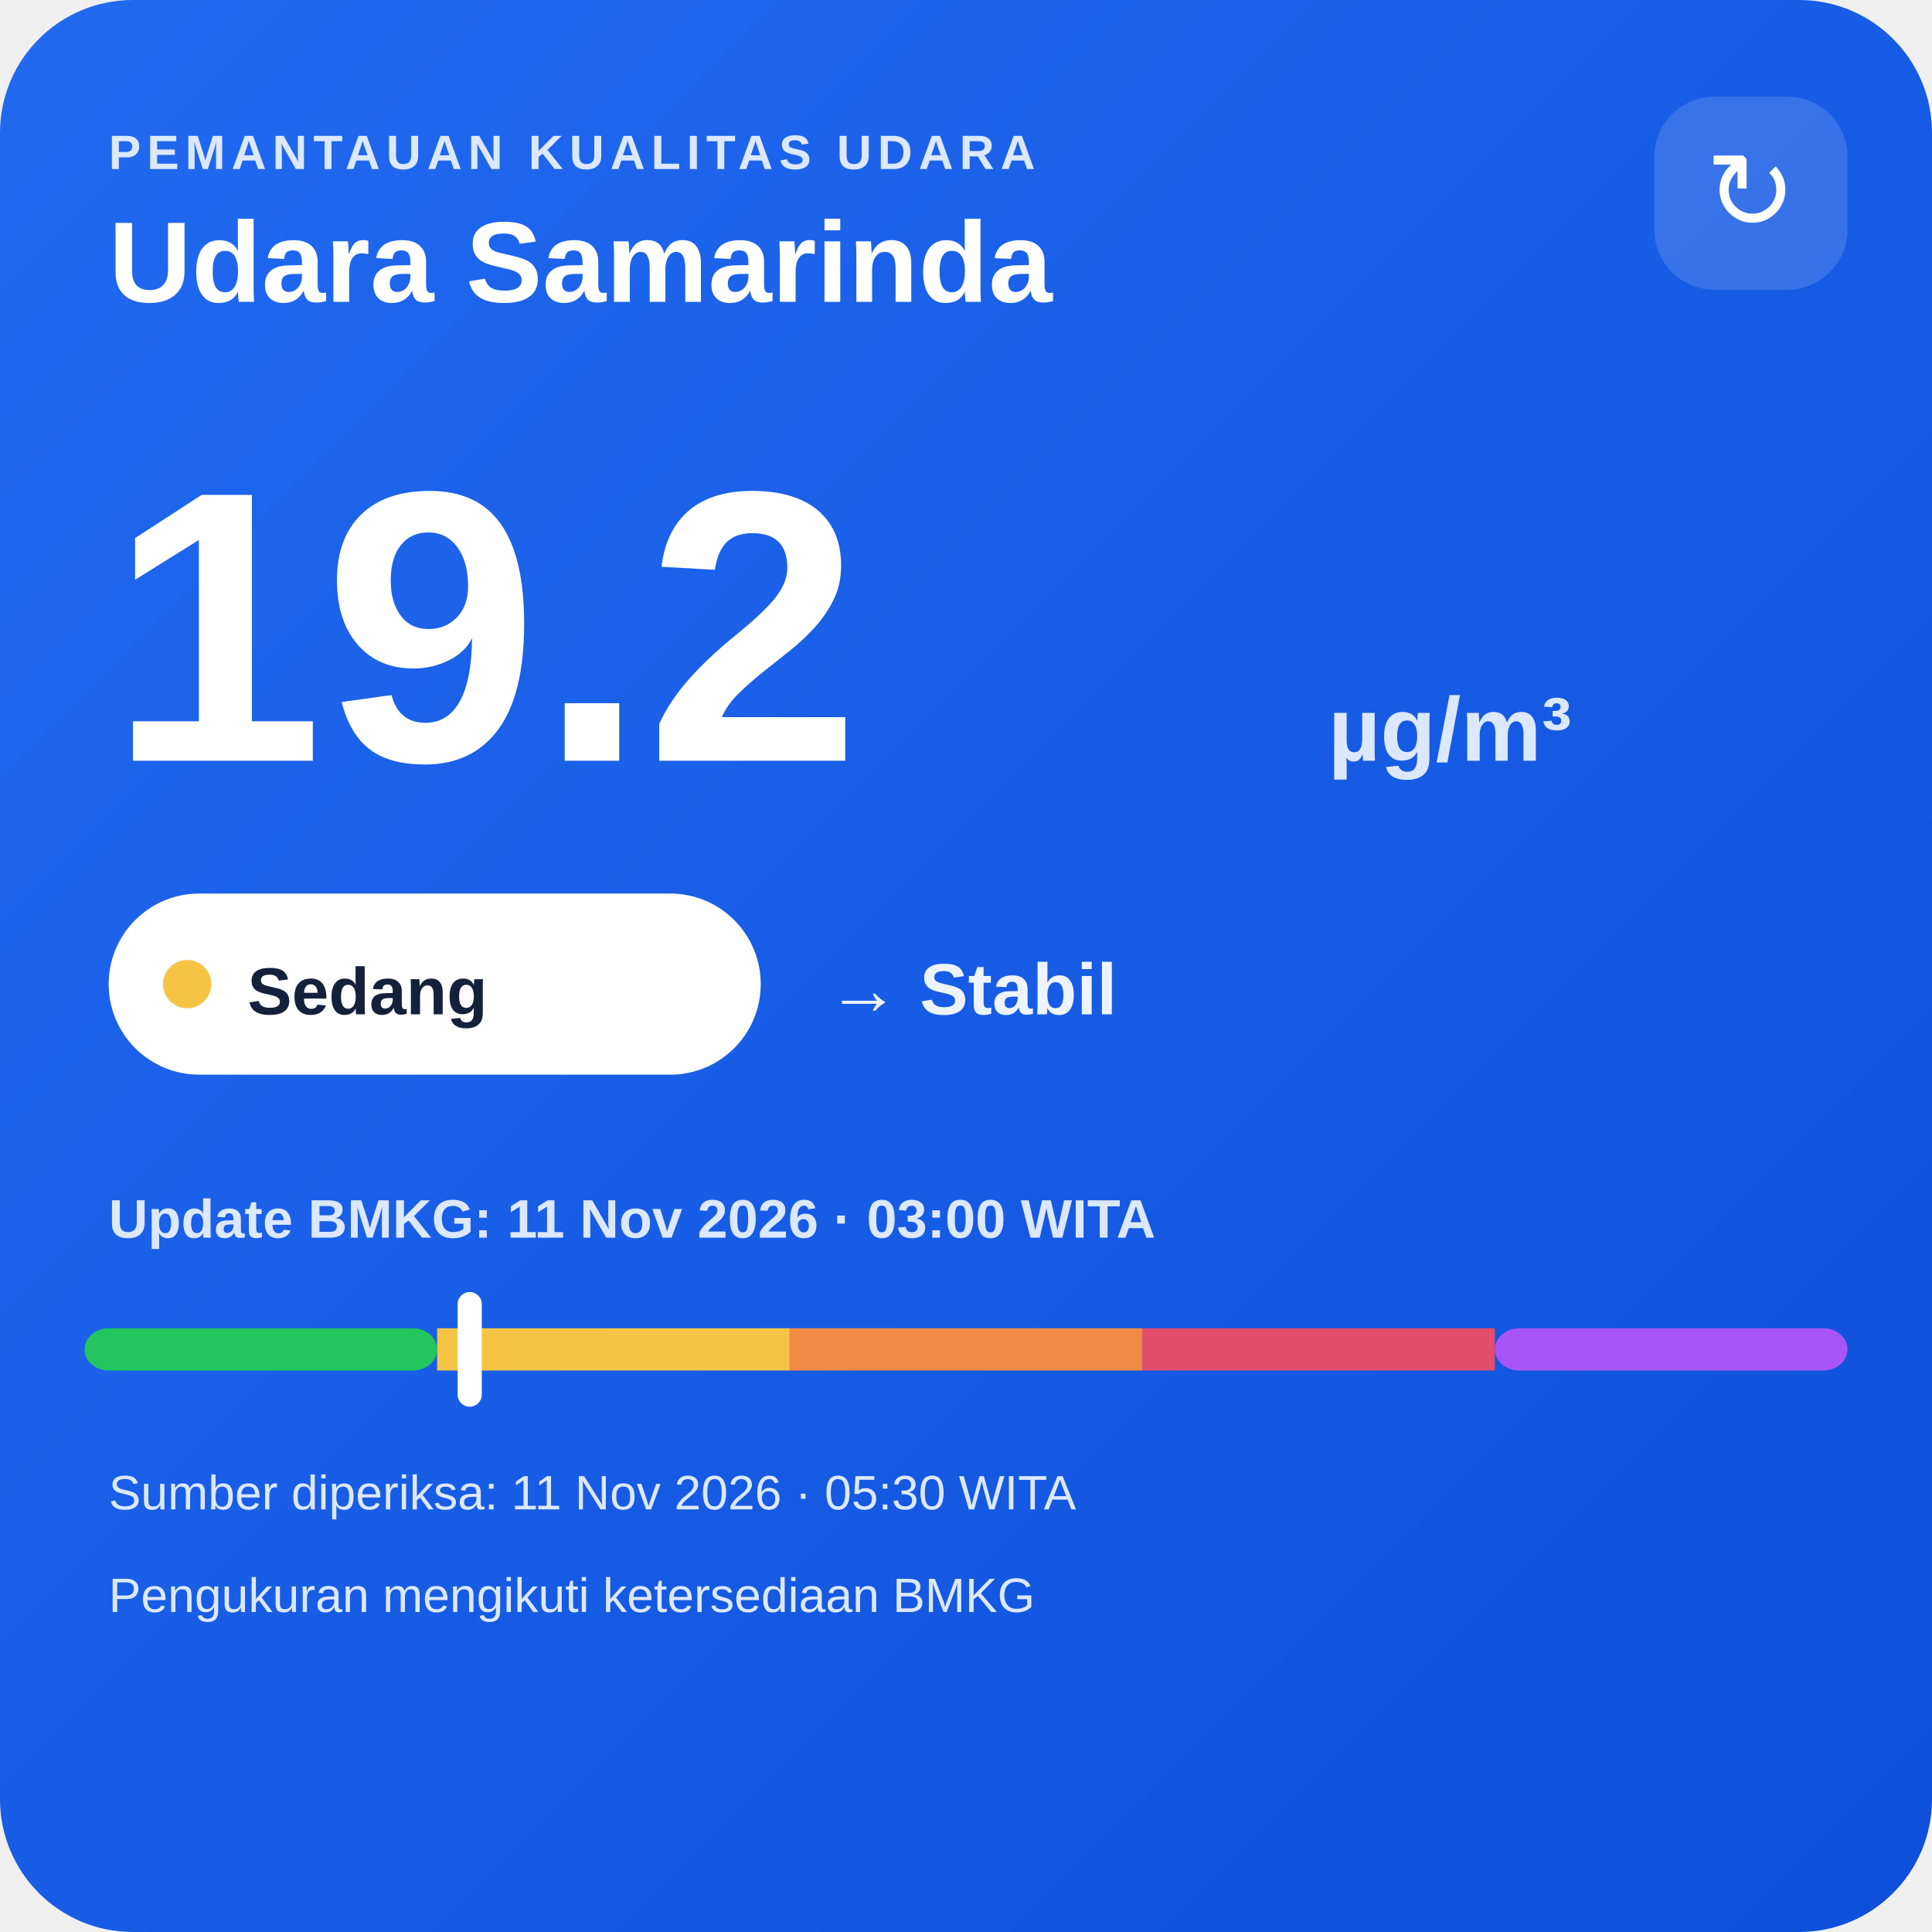
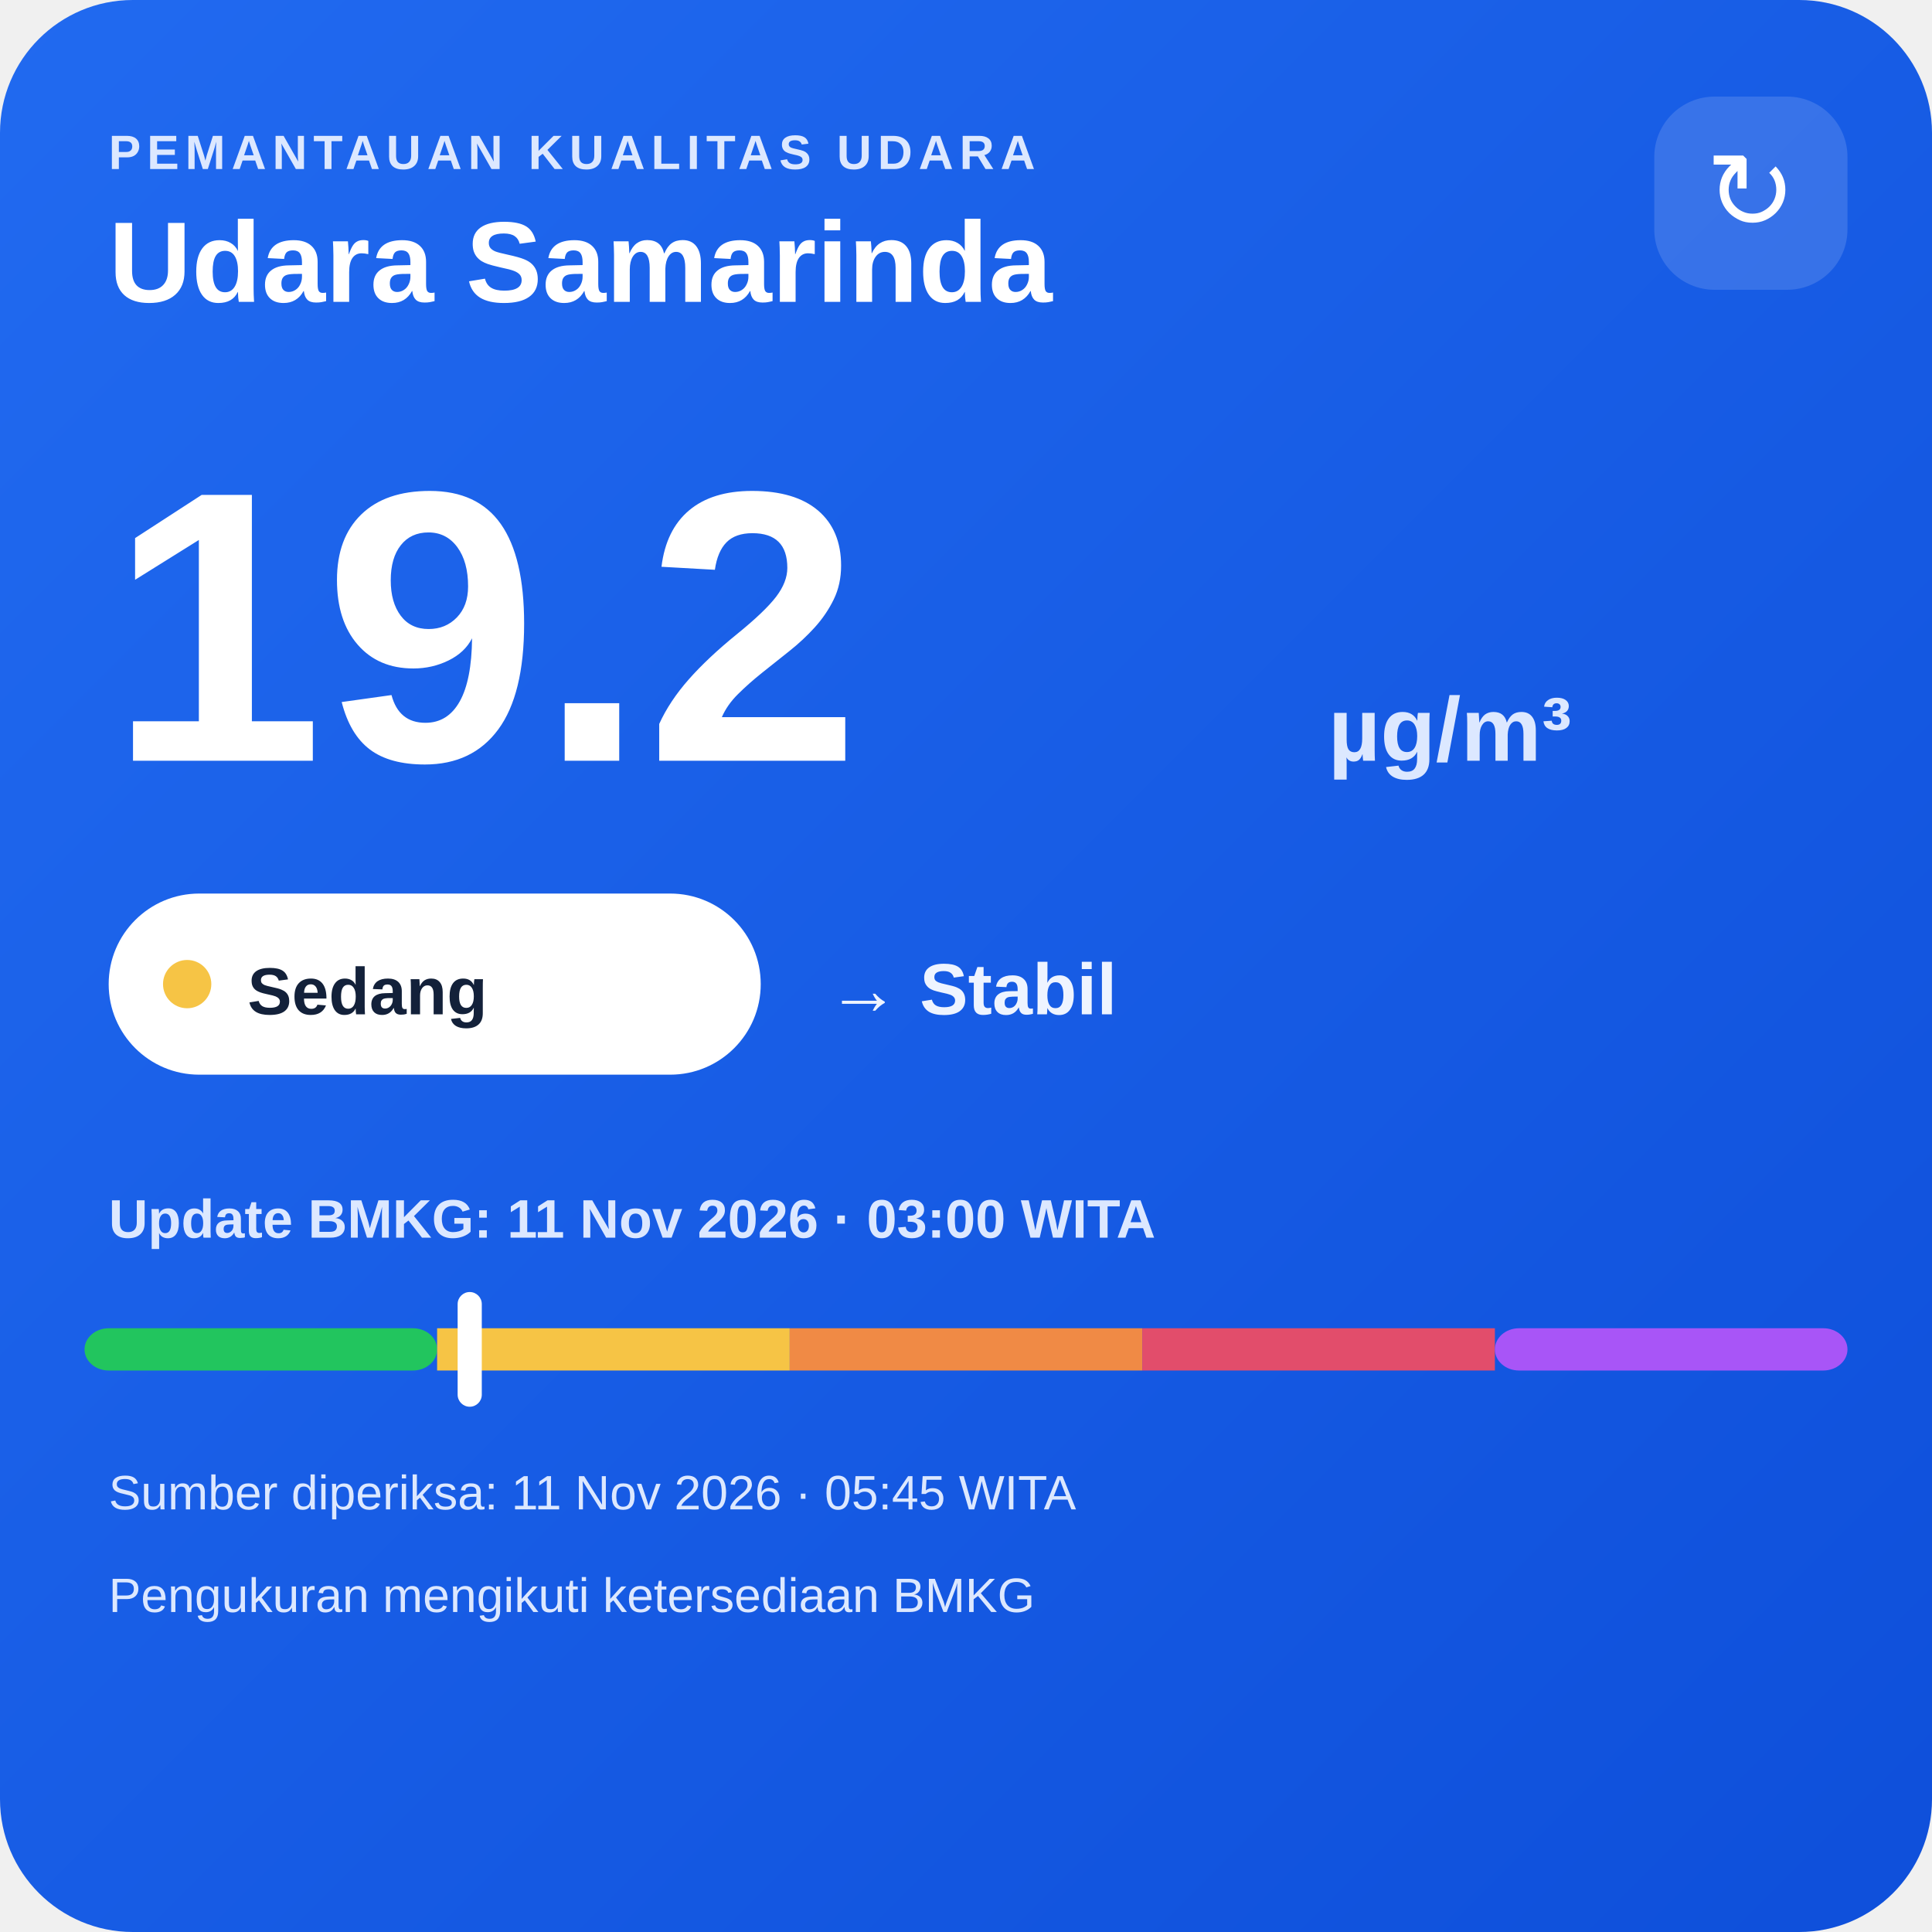
<svg xmlns="http://www.w3.org/2000/svg" width="320" height="320" viewBox="0 0 320 320">
  <defs>
    <linearGradient id="bg" x1="0" y1="0" x2="1" y2="1">
      <stop offset="0" stop-color="#216af0" />
      <stop offset="1" stop-color="#0e4fda" />
    </linearGradient>
  </defs>
  <rect width="320" height="320" rx="22" fill="url(#bg)" />
  <text x="18" y="28" fill="#dce8ff" font-family="Arial,sans-serif" font-size="8" font-weight="700" letter-spacing="1">PEMANTAUAN KUALITAS UDARA</text>
  <text x="18" y="50" fill="#ffffff" font-family="Arial,sans-serif" font-size="19" font-weight="700">Udara Samarinda</text>
  <rect x="274" y="16" width="32" height="32" rx="10" fill="#ffffff" fill-opacity=".14" />
  <text x="290" y="38" text-anchor="middle" fill="#ffffff" font-family="Arial,sans-serif" font-size="18">↻</text>
  <text x="18" y="126" fill="#ffffff" font-family="Arial,sans-serif" font-size="64" font-weight="800">19.2</text>
  <text x="220" y="126" fill="#dce8ff" font-family="Arial,sans-serif" font-size="15" font-weight="700">µg/m³</text>
  <rect x="18" y="148" width="108" height="30" rx="15" fill="#ffffff" />
  <circle cx="31" cy="163" r="4" fill="#f6c445" />
  <text x="41" y="168" fill="#13213a" font-family="Arial,sans-serif" font-size="11" font-weight="700">Sedang</text>
  <text x="137" y="168" fill="#eef4ff" font-family="Arial,sans-serif" font-size="12" font-weight="700">→ Stabil</text>
  <text x="18" y="205" fill="#dce8ff" font-family="Arial,sans-serif" font-size="9" font-weight="700">Update BMKG: 11 Nov 2026 · 03:00 WITA</text>
  <rect x="14" y="220" width="58.4" height="7" rx="4" fill="#22c55e" />
  <rect x="72.4" y="220" width="58.4" height="7" fill="#f6c445" />
  <rect x="130.8" y="220" width="58.4" height="7" fill="#f08a45" />
  <rect x="189.2" y="220" width="58.4" height="7" fill="#e24d6b" />
  <rect x="247.6" y="220" width="58.4" height="7" rx="4" fill="#a855f7" />
  <rect x="75.8" y="214" width="4" height="19" rx="2" fill="#ffffff" />
-   <text x="18" y="250" fill="#dce8ff" font-family="Arial,sans-serif" font-size="8">Sumber diperiksa: 11 Nov 2026 · 05:30 WITA</text>
+   <text x="18" y="250" fill="#dce8ff" font-family="Arial,sans-serif" font-size="8">Sumber diperiksa: 11 Nov 2026 · 05:45 WITA</text>
  <text x="18" y="267" fill="#dce8ff" font-family="Arial,sans-serif" font-size="8">Pengukuran mengikuti ketersediaan BMKG</text>
</svg>
